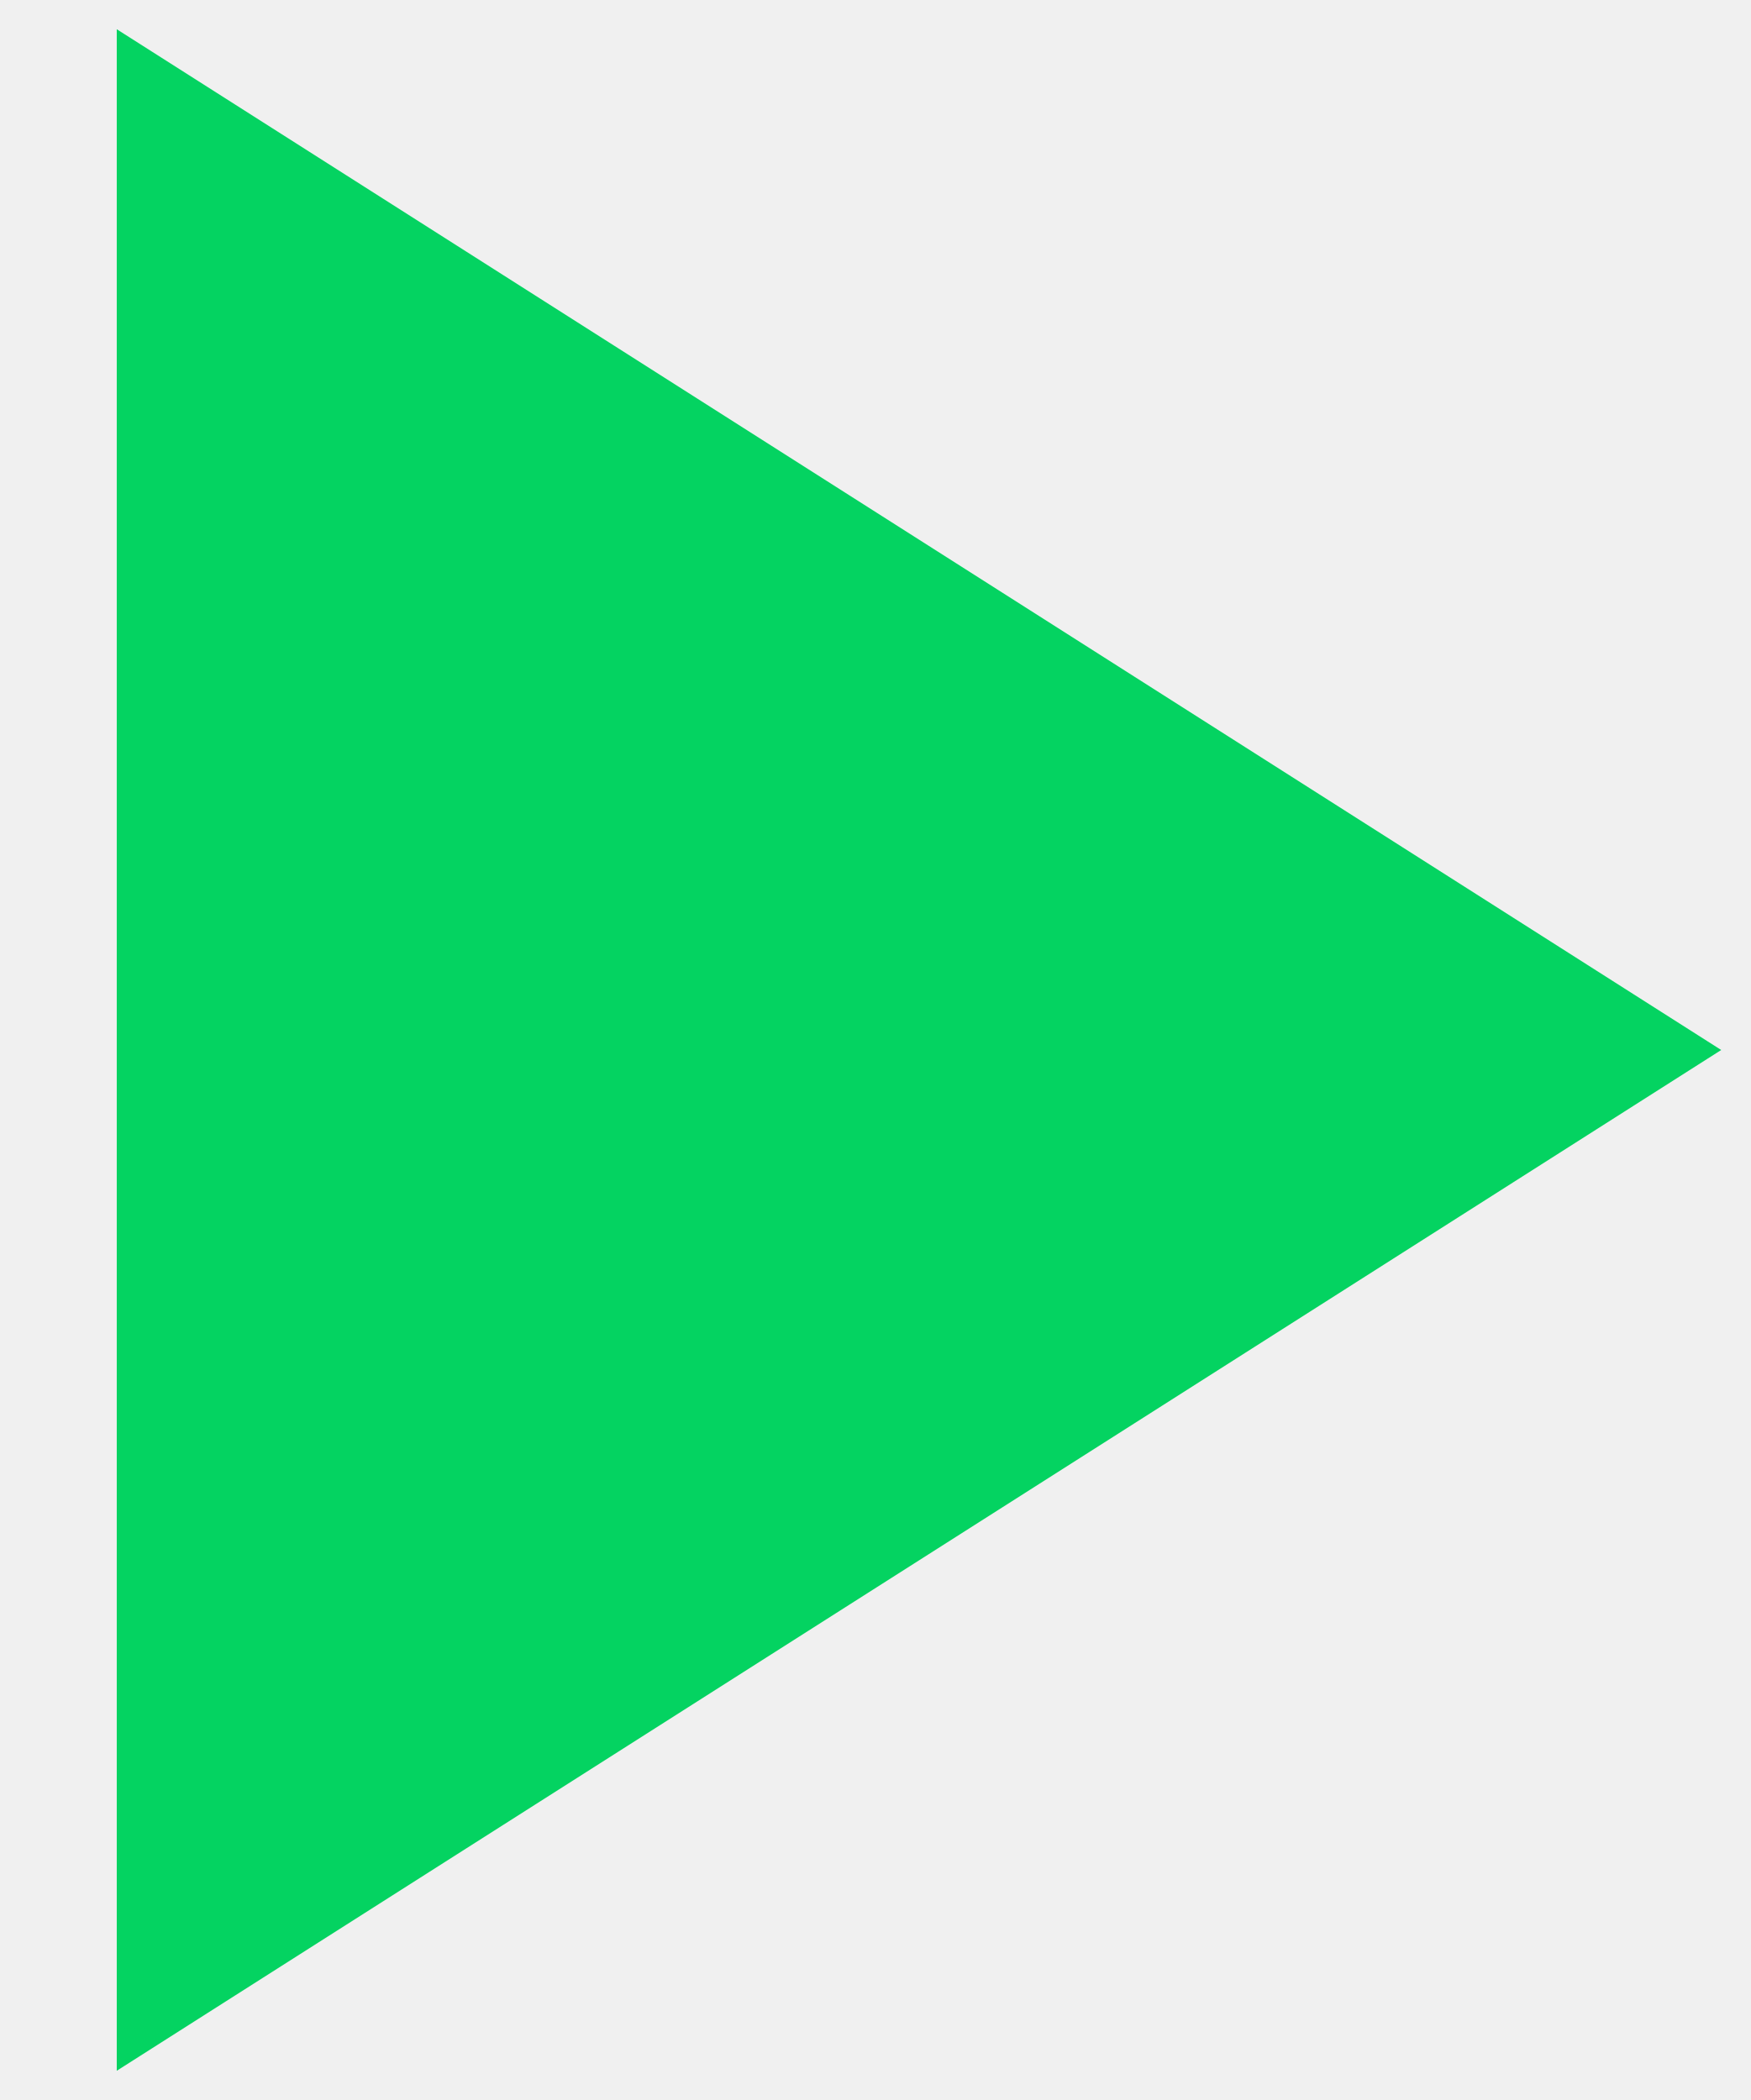
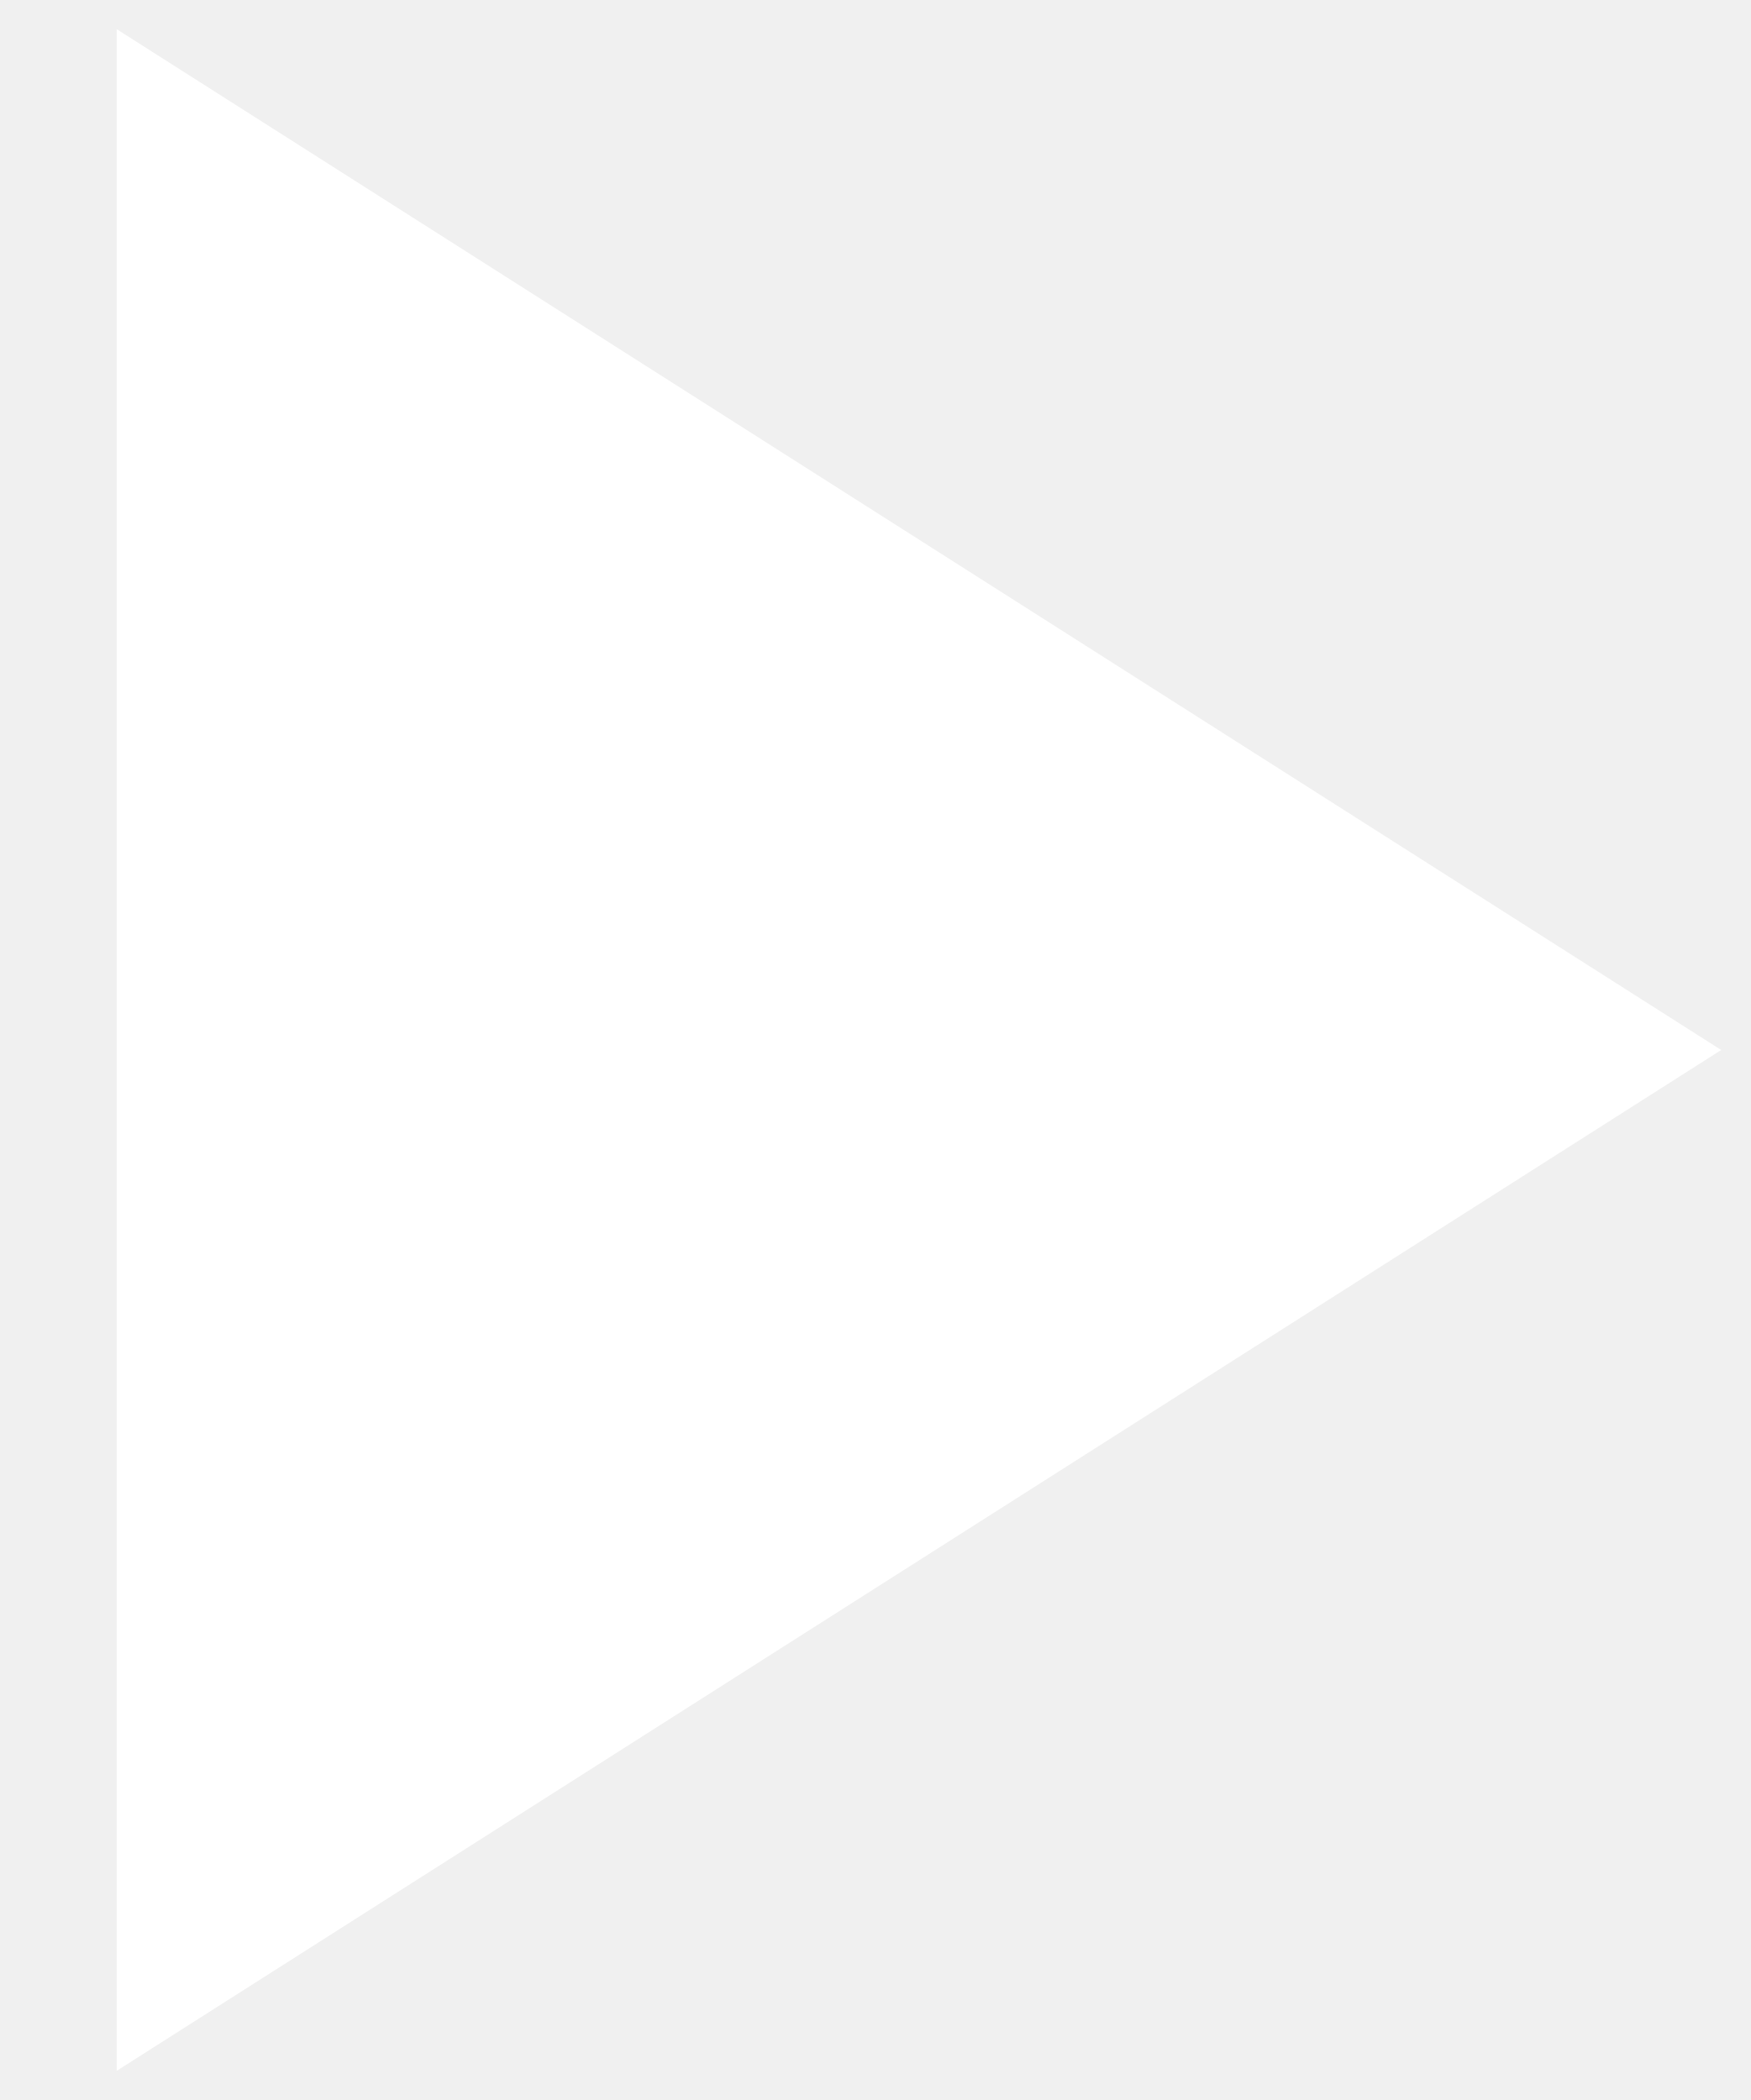
<svg xmlns="http://www.w3.org/2000/svg" width="10" height="12" viewBox="0 0 10 12" fill="none">
-   <path d="M0.667 0.167V11.833L9.833 6L0.667 0.167Z" fill="#04D361" />
+   <path d="M0.667 0.167V11.833L9.833 6L0.667 0.167Z" fill="#ffffff" />
</svg>
